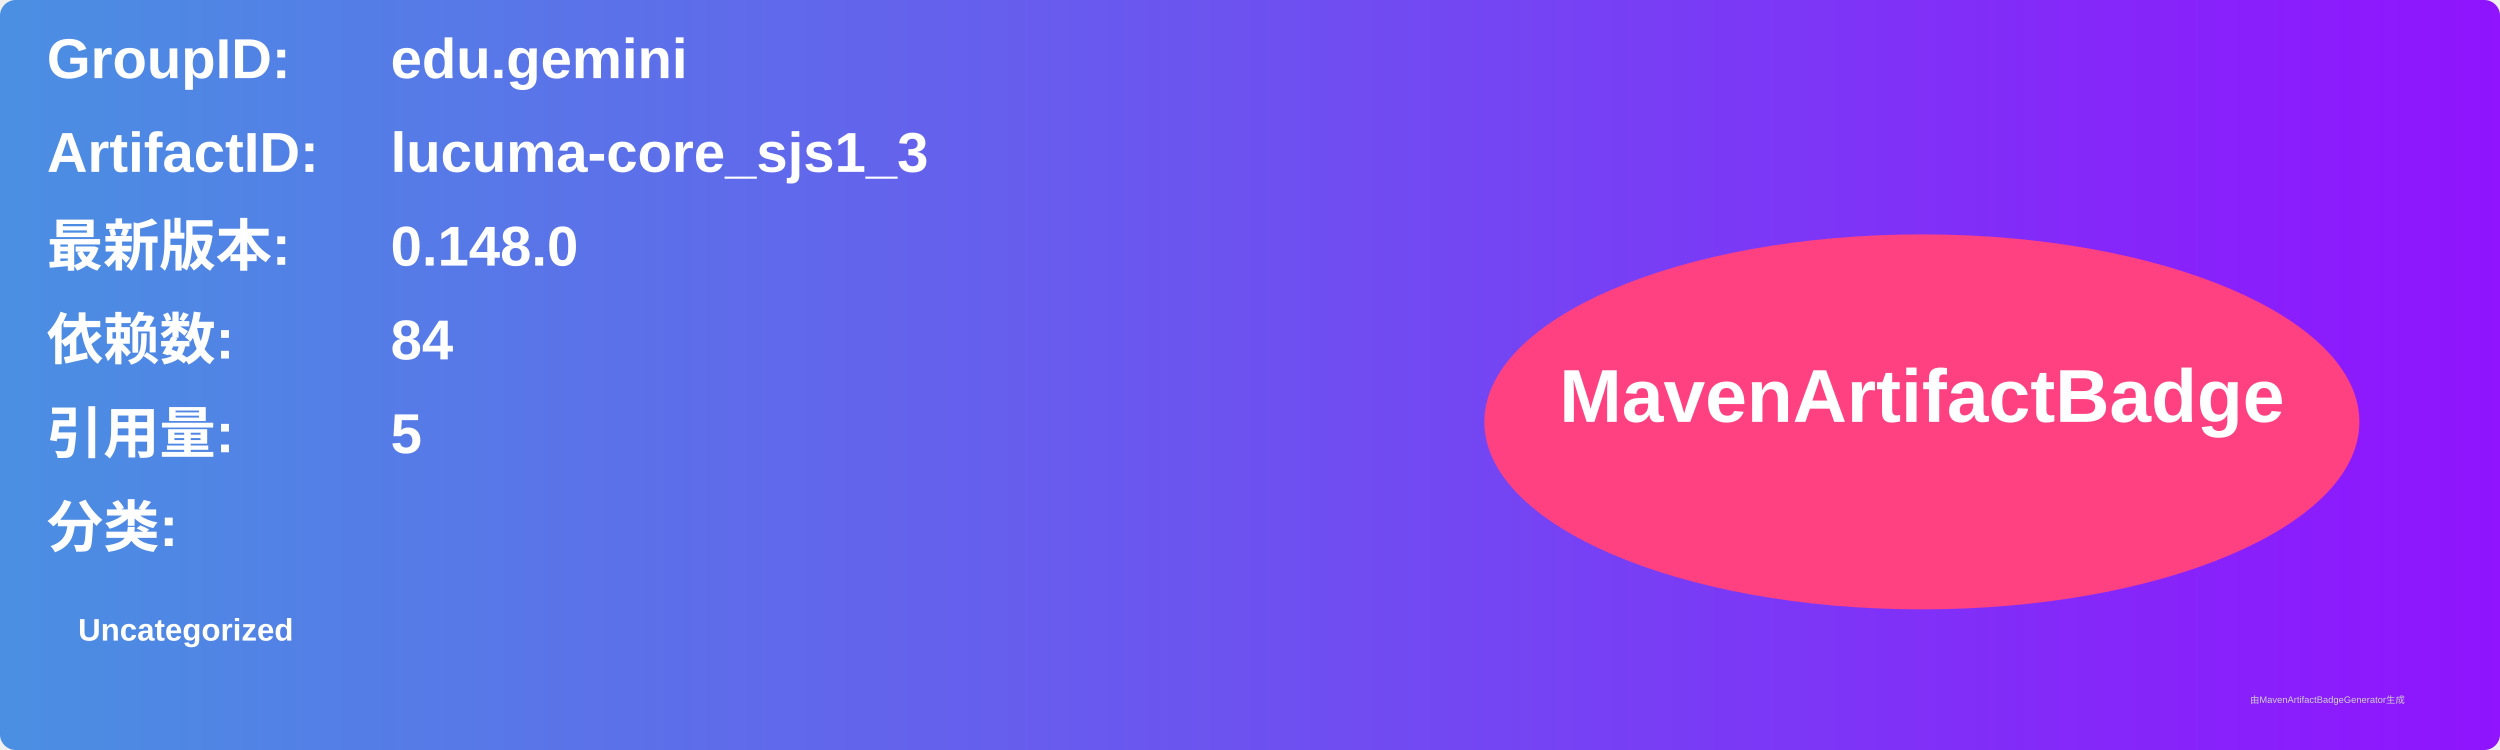
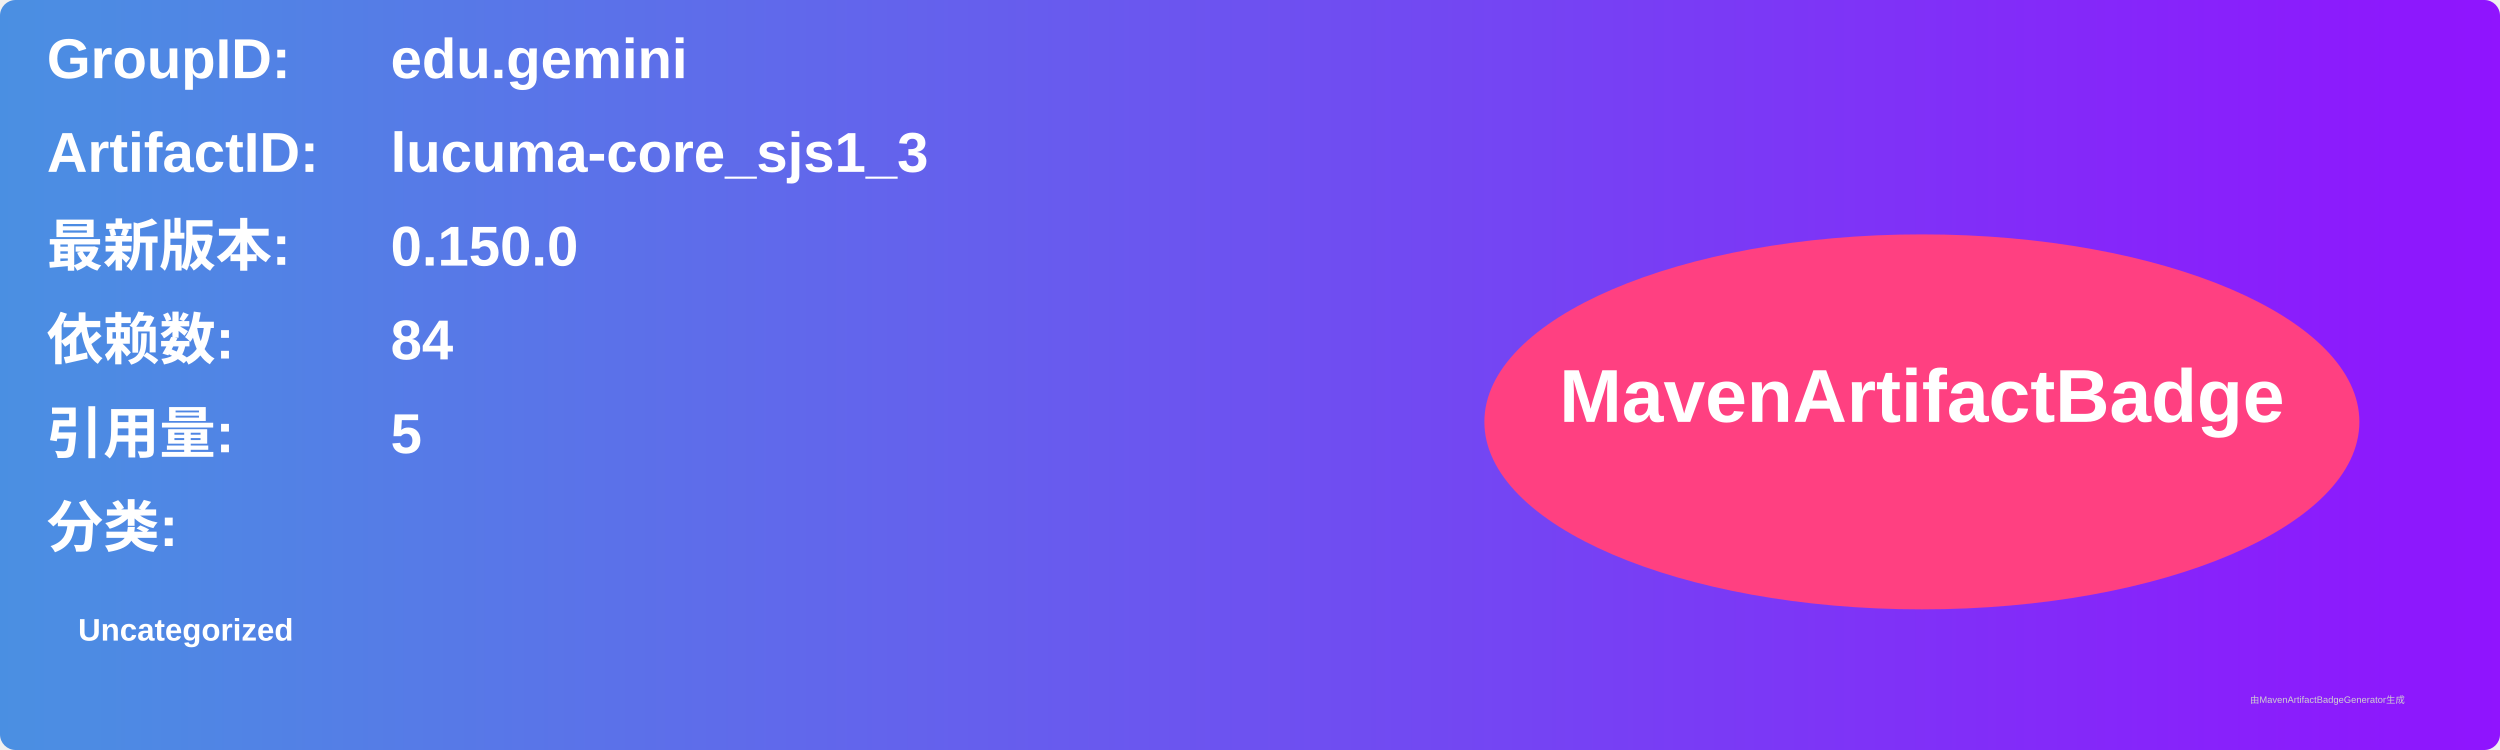
<svg xmlns="http://www.w3.org/2000/svg" width="800" height="240" viewBox="0 0 800 240">
  <linearGradient id="grad" x1="0%" y1="0%" x2="100%" y2="0%">
    <stop offset="0%" stop-color="#4a90e2" />
    <stop offset="100%" stop-color="#9013fe" />
  </linearGradient>
  <rect width="100%" height="100%" rx="5" ry="5" fill="url(#grad)" />
  <g transform="translate(15, 15)">
    <text x="0" y="10" font-family="Arial" font-size="18" fill="white" font-weight="bold" width="260">GroupID:</text>
    <text x="110" y="10" font-family="Arial" font-size="18" fill="white" font-weight="bold" width="460">edu.gemini</text>
    <text x="0" y="40" font-family="Arial" font-size="18" fill="white" font-weight="bold" width="260">ArtifactID:</text>
    <text x="110" y="40" font-family="Arial" font-size="18" fill="white" font-weight="bold" width="460">lucuma-core_sjs1_3</text>
    <text x="0" y="70" font-family="Arial" font-size="18" fill="white" font-weight="bold">最新版本:</text>
    <text x="110" y="70" font-family="Arial" font-size="18" fill="white" font-weight="bold">
-       <tspan font-weight="bold">0.148.0</tspan>
+       <tspan font-weight="bold">0.150.0</tspan>
    </text>
    <text x="0" y="100" font-family="Arial" font-size="18" fill="white" font-weight="bold">依赖数: </text>
    <text x="110" y="100" font-family="Arial" font-size="18" fill="white">
      <tspan font-weight="bold">84</tspan>
    </text>
    <text x="0" y="130" font-family="Arial" font-size="18" fill="white" font-weight="bold">引用量: </text>
    <text x="110" y="130" font-family="Arial" font-size="18" fill="white">
      <tspan font-weight="bold">5</tspan>
    </text>
    <text x="0" y="160" font-family="Arial" font-size="18" fill="white" font-weight="bold">分类:</text>
    <text x="10" y="190" font-family="Arial" font-size="10" fill="white">
      <tspan font-weight="bold">Uncategorized</tspan>
    </text>
    <ellipse cx="600" cy="120" rx="140" ry="60" fill="#ff4081" />
    <text x="600" y="120" text-anchor="middle" font-family="Arial" font-size="24" fill="white" font-weight="bold">MavenArtifactBadge</text>
  </g>
  <text x="720" y="225" font-family="Arial" font-size="3" fill="#d0d0d0">由MavenArtifactBadgeGenerator生成</text>
</svg>
